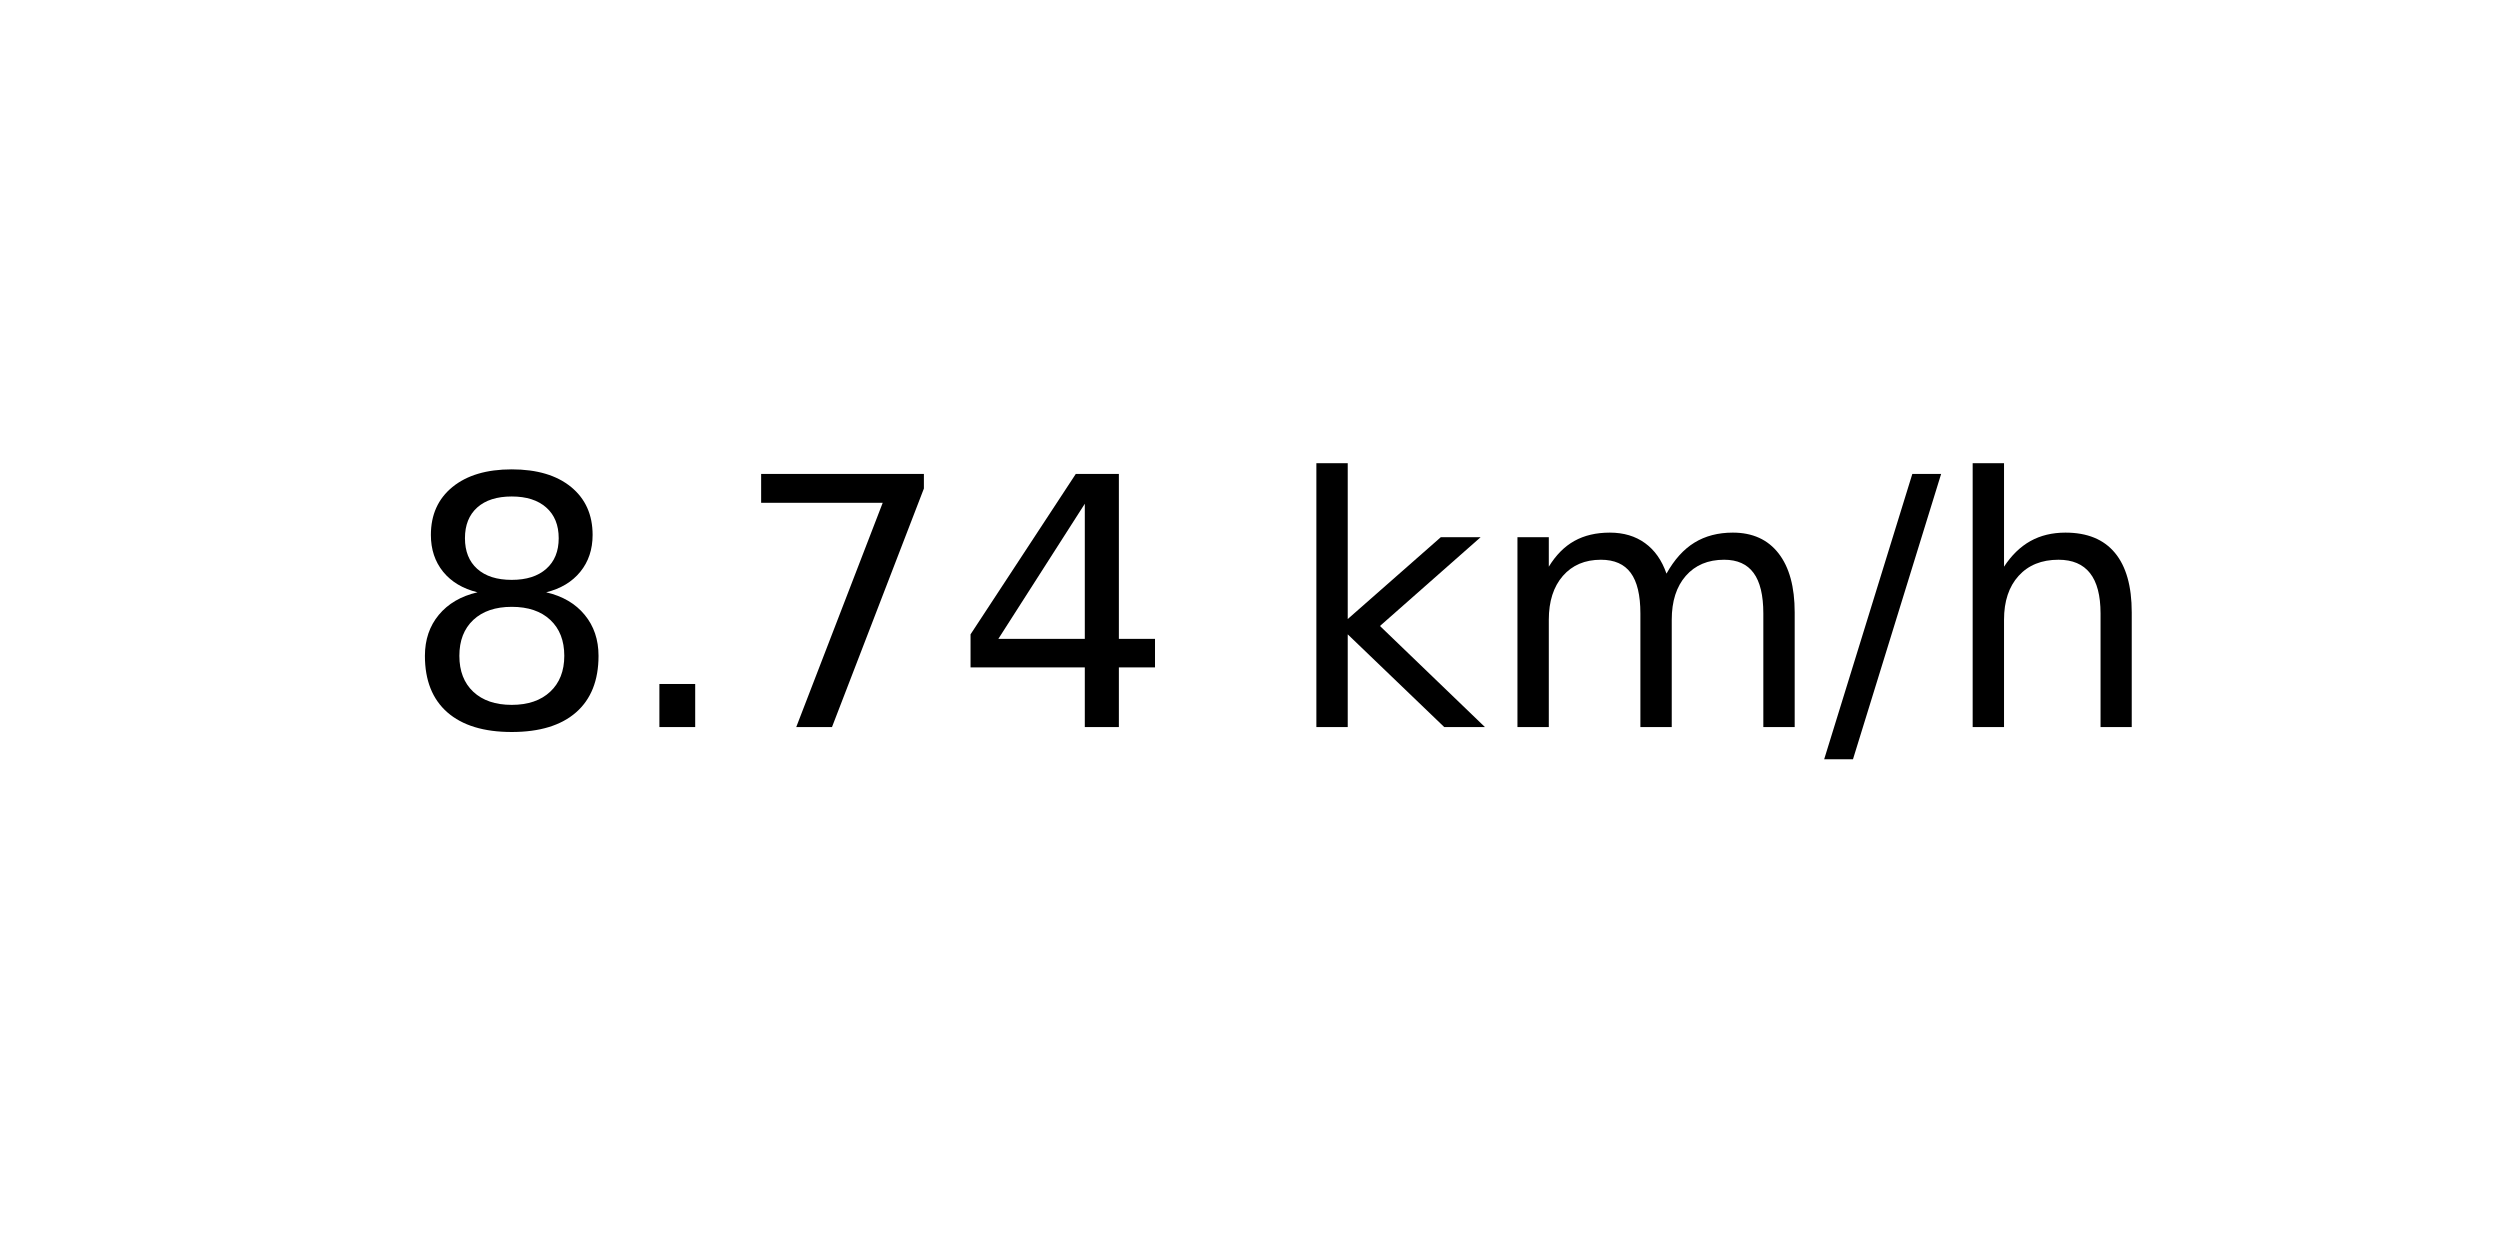
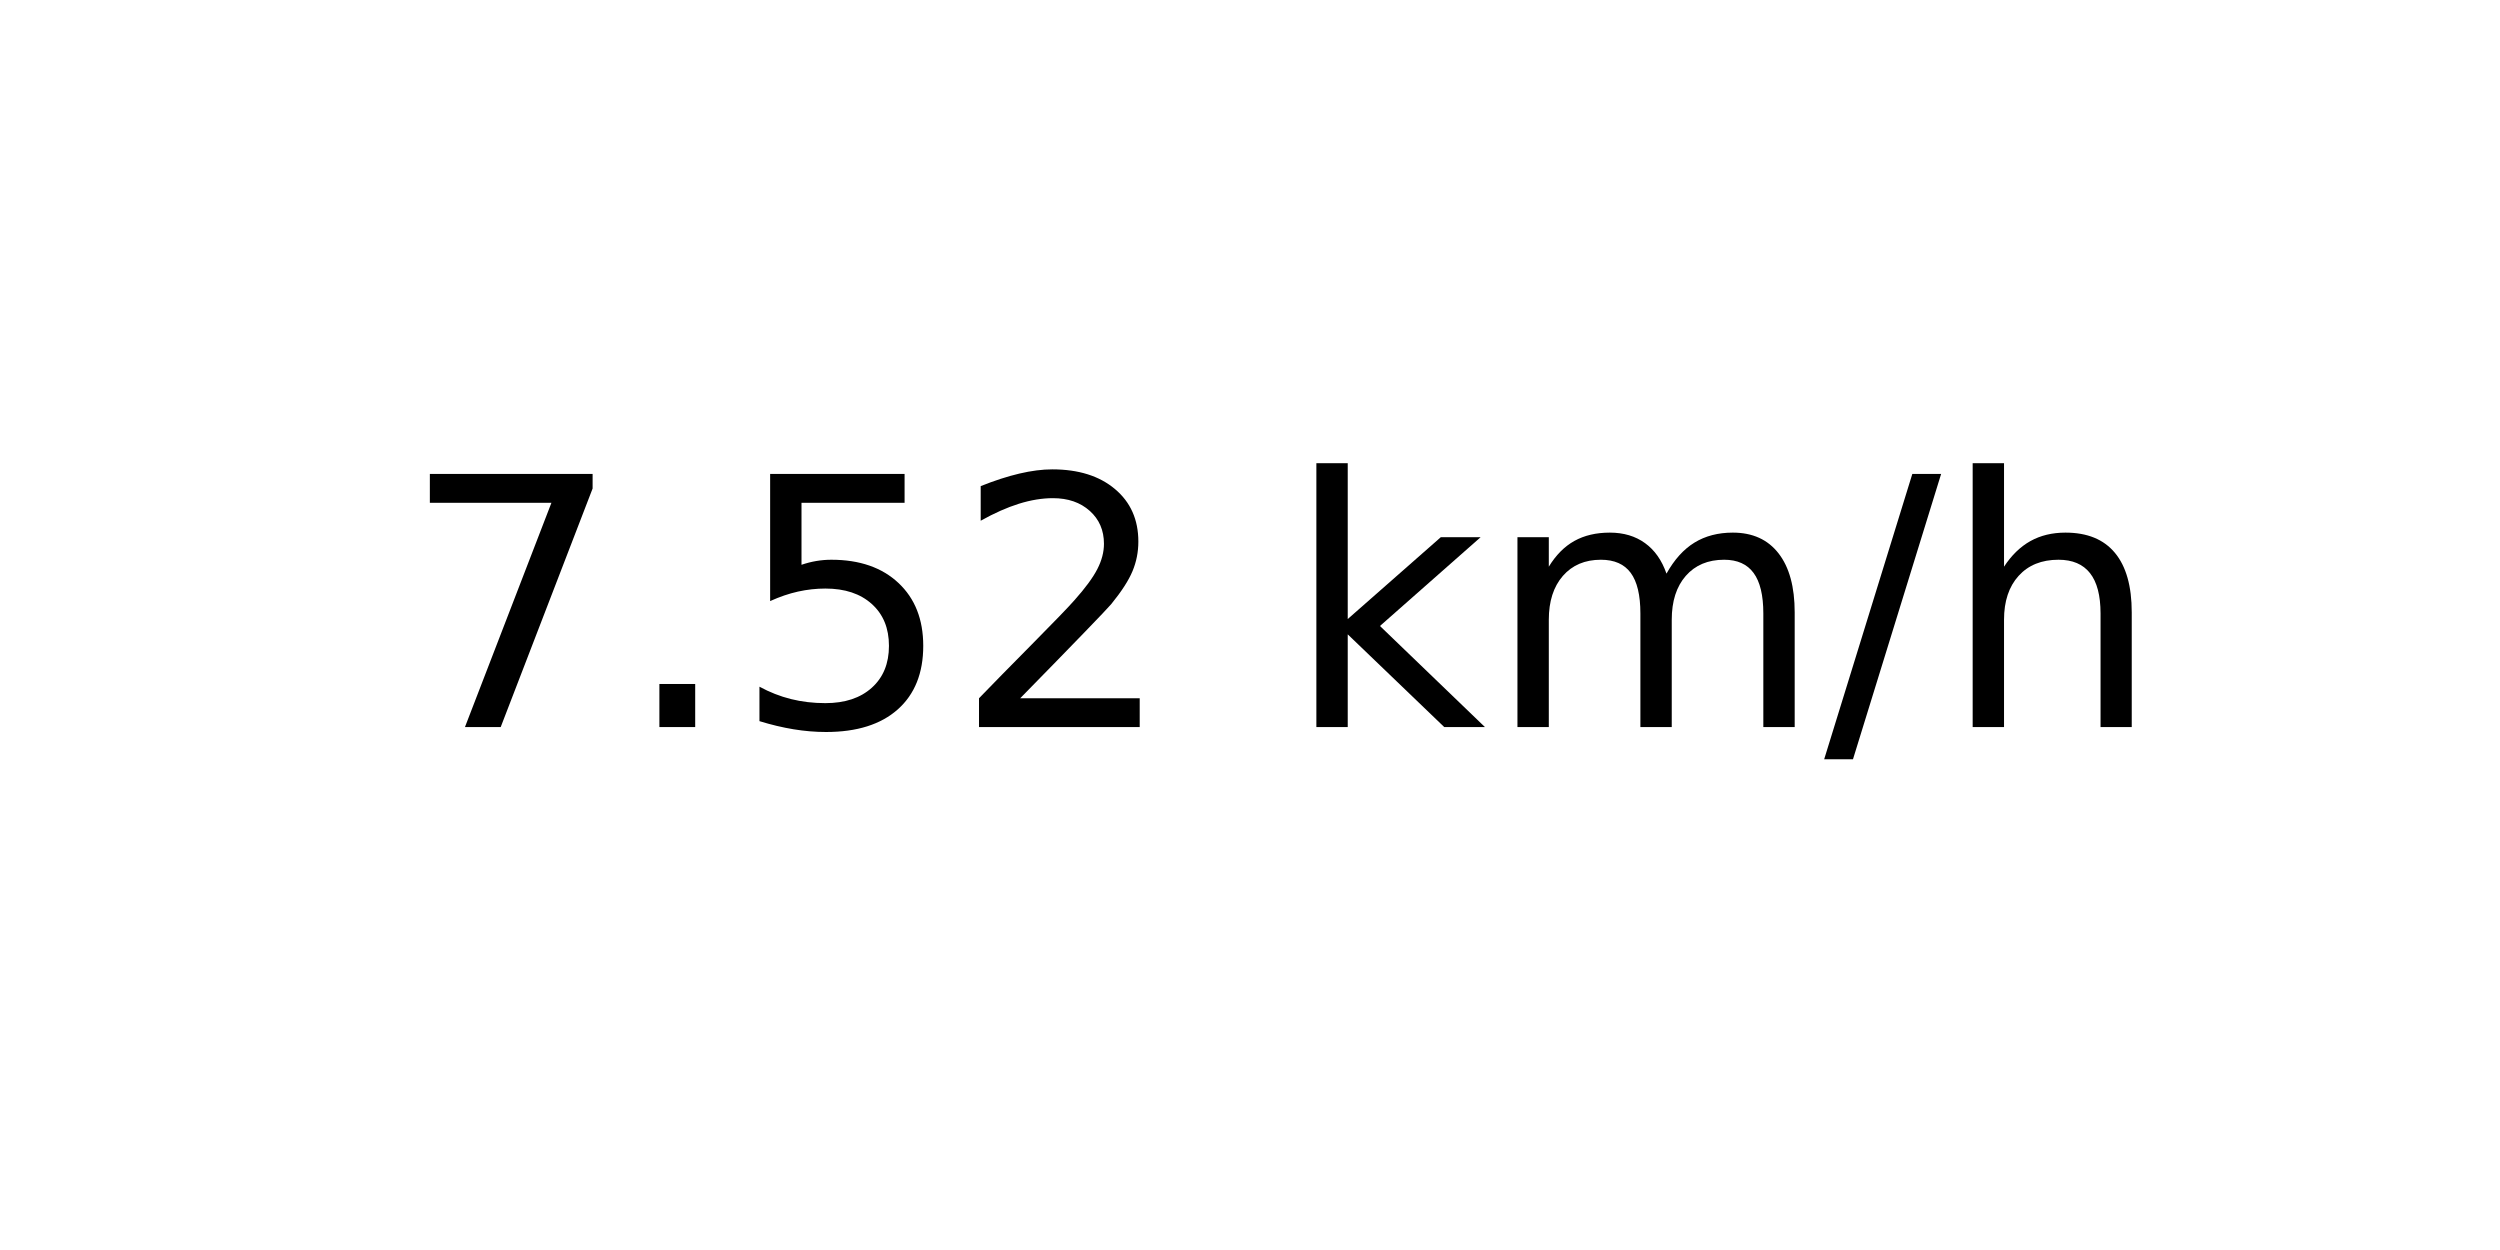
<svg xmlns="http://www.w3.org/2000/svg" xmlns:xlink="http://www.w3.org/1999/xlink" width="72pt" height="36pt" viewBox="0 0 72 36" version="1.1">
  <defs>
    <style type="text/css">*{stroke-linejoin: round; stroke-linecap: butt}</style>
  </defs>
  <g id="figure_1">
    <g id="axes_1">
      <g id="text_1">
        <g transform="translate(11.55937 20.93937) scale(0.1 -0.1)">
          <defs>
-             <path id="DejaVuSans-38" d="M 2034 2216  Q 1584 2216 1326 1975  Q 1069 1734 1069 1313  Q 1069 891 1326 650  Q 1584 409 2034 409  Q 2484 409 2743 651  Q 3003 894 3003 1313  Q 3003 1734 2745 1975  Q 2488 2216 2034 2216  z M 1403 2484  Q 997 2584 770 2862  Q 544 3141 544 3541  Q 544 4100 942 4425  Q 1341 4750 2034 4750  Q 2731 4750 3128 4425  Q 3525 4100 3525 3541  Q 3525 3141 3298 2862  Q 3072 2584 2669 2484  Q 3125 2378 3379 2068  Q 3634 1759 3634 1313  Q 3634 634 3220 271  Q 2806 -91 2034 -91  Q 1263 -91 848 271  Q 434 634 434 1313  Q 434 1759 690 2068  Q 947 2378 1403 2484  z M 1172 3481  Q 1172 3119 1398 2916  Q 1625 2713 2034 2713  Q 2441 2713 2670 2916  Q 2900 3119 2900 3481  Q 2900 3844 2670 4047  Q 2441 4250 2034 4250  Q 1625 4250 1398 4047  Q 1172 3844 1172 3481  z " transform="scale(0.015625)" />
+             <path id="DejaVuSans-37" d="M 525 4666  L 3525 4666  L 3525 4397  L 1831 0  L 1172 0  L 2766 4134  L 525 4134  L 525 4666  z " transform="scale(0.015625)" />
            <path id="DejaVuSans-2e" d="M 684 794  L 1344 794  L 1344 0  L 684 0  L 684 794  z " transform="scale(0.015625)" />
-             <path id="DejaVuSans-37" d="M 525 4666  L 3525 4666  L 3525 4397  L 1831 0  L 1172 0  L 2766 4134  L 525 4134  L 525 4666  z " transform="scale(0.015625)" />
-             <path id="DejaVuSans-34" d="M 2419 4116  L 825 1625  L 2419 1625  L 2419 4116  z M 2253 4666  L 3047 4666  L 3047 1625  L 3713 1625  L 3713 1100  L 3047 1100  L 3047 0  L 2419 0  L 2419 1100  L 313 1100  L 313 1709  L 2253 4666  z " transform="scale(0.015625)" />
+             <path id="DejaVuSans-35" d="M 691 4666  L 3169 4666  L 3169 4134  L 1269 4134  L 1269 2991  Q 1406 3038 1543 3061  Q 1681 3084 1819 3084  Q 2600 3084 3056 2656  Q 3513 2228 3513 1497  Q 3513 744 3044 326  Q 2575 -91 1722 -91  Q 1428 -91 1123 -41  Q 819 9 494 109  L 494 744  Q 775 591 1075 516  Q 1375 441 1709 441  Q 2250 441 2565 725  Q 2881 1009 2881 1497  Q 2881 1984 2565 2268  Q 2250 2553 1709 2553  Q 1456 2553 1204 2497  Q 953 2441 691 2322  L 691 4666  z " transform="scale(0.015625)" />
+             <path id="DejaVuSans-32" d="M 1228 531  L 3431 531  L 3431 0  L 469 0  L 469 531  Q 828 903 1448 1529  Q 2069 2156 2228 2338  Q 2531 2678 2651 2914  Q 2772 3150 2772 3378  Q 2772 3750 2511 3984  Q 2250 4219 1831 4219  Q 1534 4219 1204 4116  Q 875 4013 500 3803  L 500 4441  Q 881 4594 1212 4672  Q 1544 4750 1819 4750  Q 2544 4750 2975 4387  Q 3406 4025 3406 3419  Q 3406 3131 3298 2873  Q 3191 2616 2906 2266  Q 2828 2175 2409 1742  Q 1991 1309 1228 531  z " transform="scale(0.015625)" />
            <path id="DejaVuSans-20" transform="scale(0.015625)" />
            <path id="DejaVuSans-6b" d="M 581 4863  L 1159 4863  L 1159 1991  L 2875 3500  L 3609 3500  L 1753 1863  L 3688 0  L 2938 0  L 1159 1709  L 1159 0  L 581 0  L 581 4863  z " transform="scale(0.015625)" />
            <path id="DejaVuSans-6d" d="M 3328 2828  Q 3544 3216 3844 3400  Q 4144 3584 4550 3584  Q 5097 3584 5394 3201  Q 5691 2819 5691 2113  L 5691 0  L 5113 0  L 5113 2094  Q 5113 2597 4934 2840  Q 4756 3084 4391 3084  Q 3944 3084 3684 2787  Q 3425 2491 3425 1978  L 3425 0  L 2847 0  L 2847 2094  Q 2847 2600 2669 2842  Q 2491 3084 2119 3084  Q 1678 3084 1418 2786  Q 1159 2488 1159 1978  L 1159 0  L 581 0  L 581 3500  L 1159 3500  L 1159 2956  Q 1356 3278 1631 3431  Q 1906 3584 2284 3584  Q 2666 3584 2933 3390  Q 3200 3197 3328 2828  z " transform="scale(0.015625)" />
            <path id="DejaVuSans-2f" d="M 1625 4666  L 2156 4666  L 531 -594  L 0 -594  L 1625 4666  z " transform="scale(0.015625)" />
            <path id="DejaVuSans-68" d="M 3513 2113  L 3513 0  L 2938 0  L 2938 2094  Q 2938 2591 2744 2837  Q 2550 3084 2163 3084  Q 1697 3084 1428 2787  Q 1159 2491 1159 1978  L 1159 0  L 581 0  L 581 4863  L 1159 4863  L 1159 2956  Q 1366 3272 1645 3428  Q 1925 3584 2291 3584  Q 2894 3584 3203 3211  Q 3513 2838 3513 2113  z " transform="scale(0.015625)" />
          </defs>
-           <use xlink:href="#DejaVuSans-38" />
+           <use xlink:href="#DejaVuSans-37" />
          <use xlink:href="#DejaVuSans-2e" x="63.623" />
-           <use xlink:href="#DejaVuSans-37" x="95.41" />
-           <use xlink:href="#DejaVuSans-34" x="159.033" />
+           <use xlink:href="#DejaVuSans-35" x="95.41" />
+           <use xlink:href="#DejaVuSans-32" x="159.033" />
          <use xlink:href="#DejaVuSans-20" x="222.656" />
          <use xlink:href="#DejaVuSans-6b" x="254.443" />
          <use xlink:href="#DejaVuSans-6d" x="312.354" />
          <use xlink:href="#DejaVuSans-2f" x="409.766" />
          <use xlink:href="#DejaVuSans-68" x="443.457" />
        </g>
      </g>
    </g>
  </g>
</svg>
